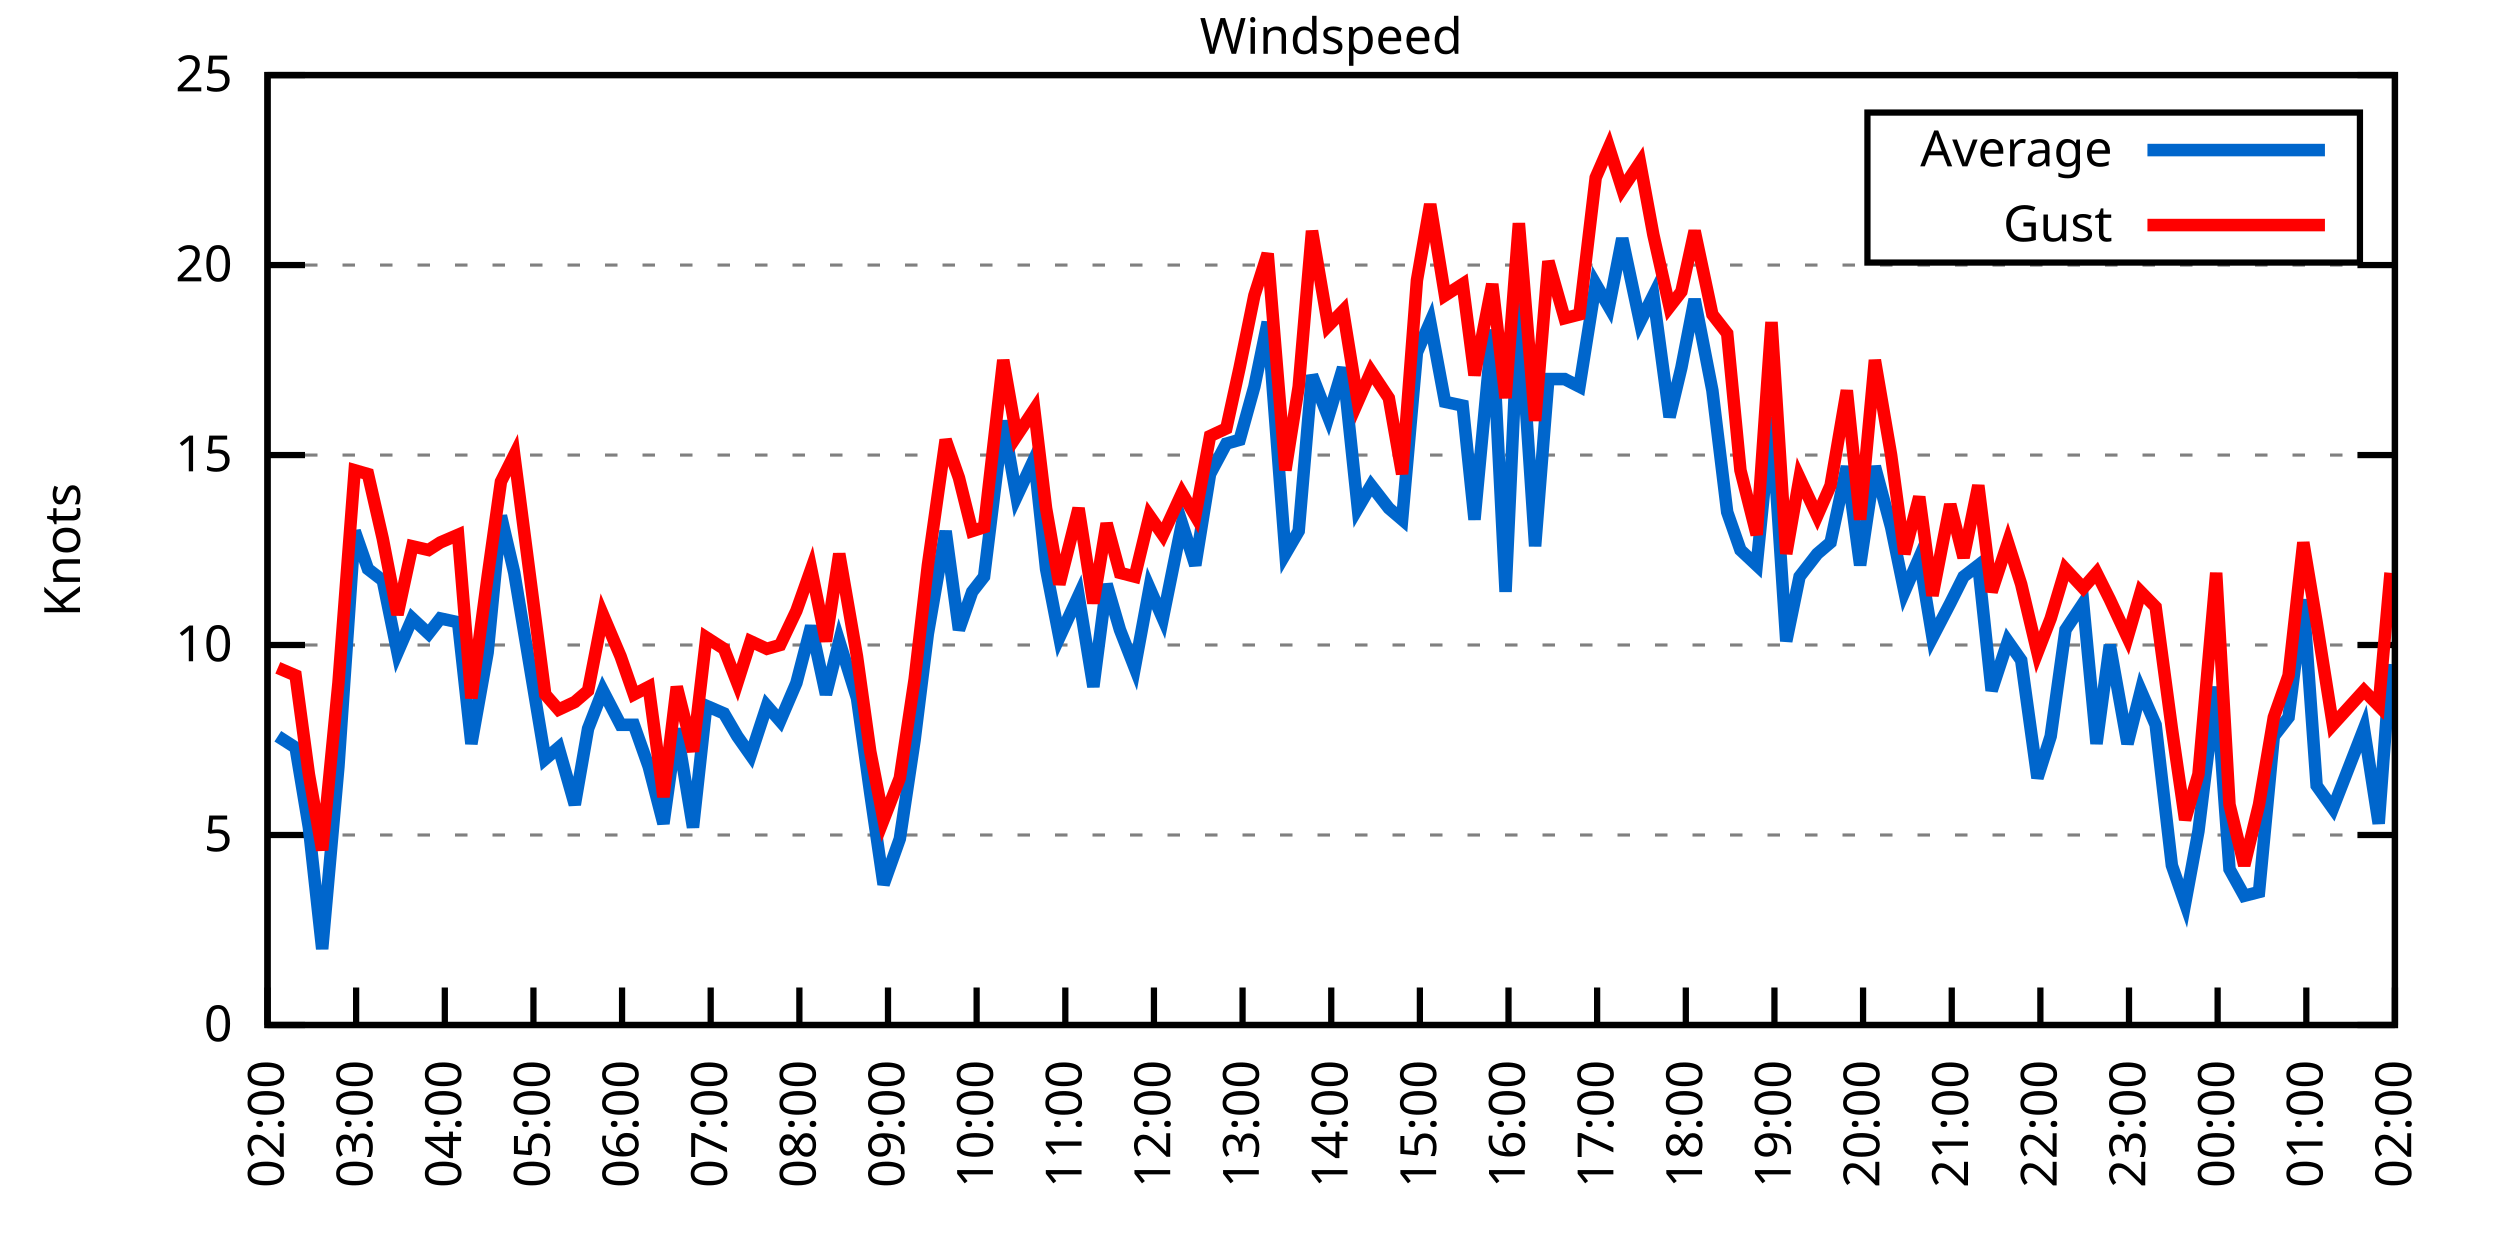
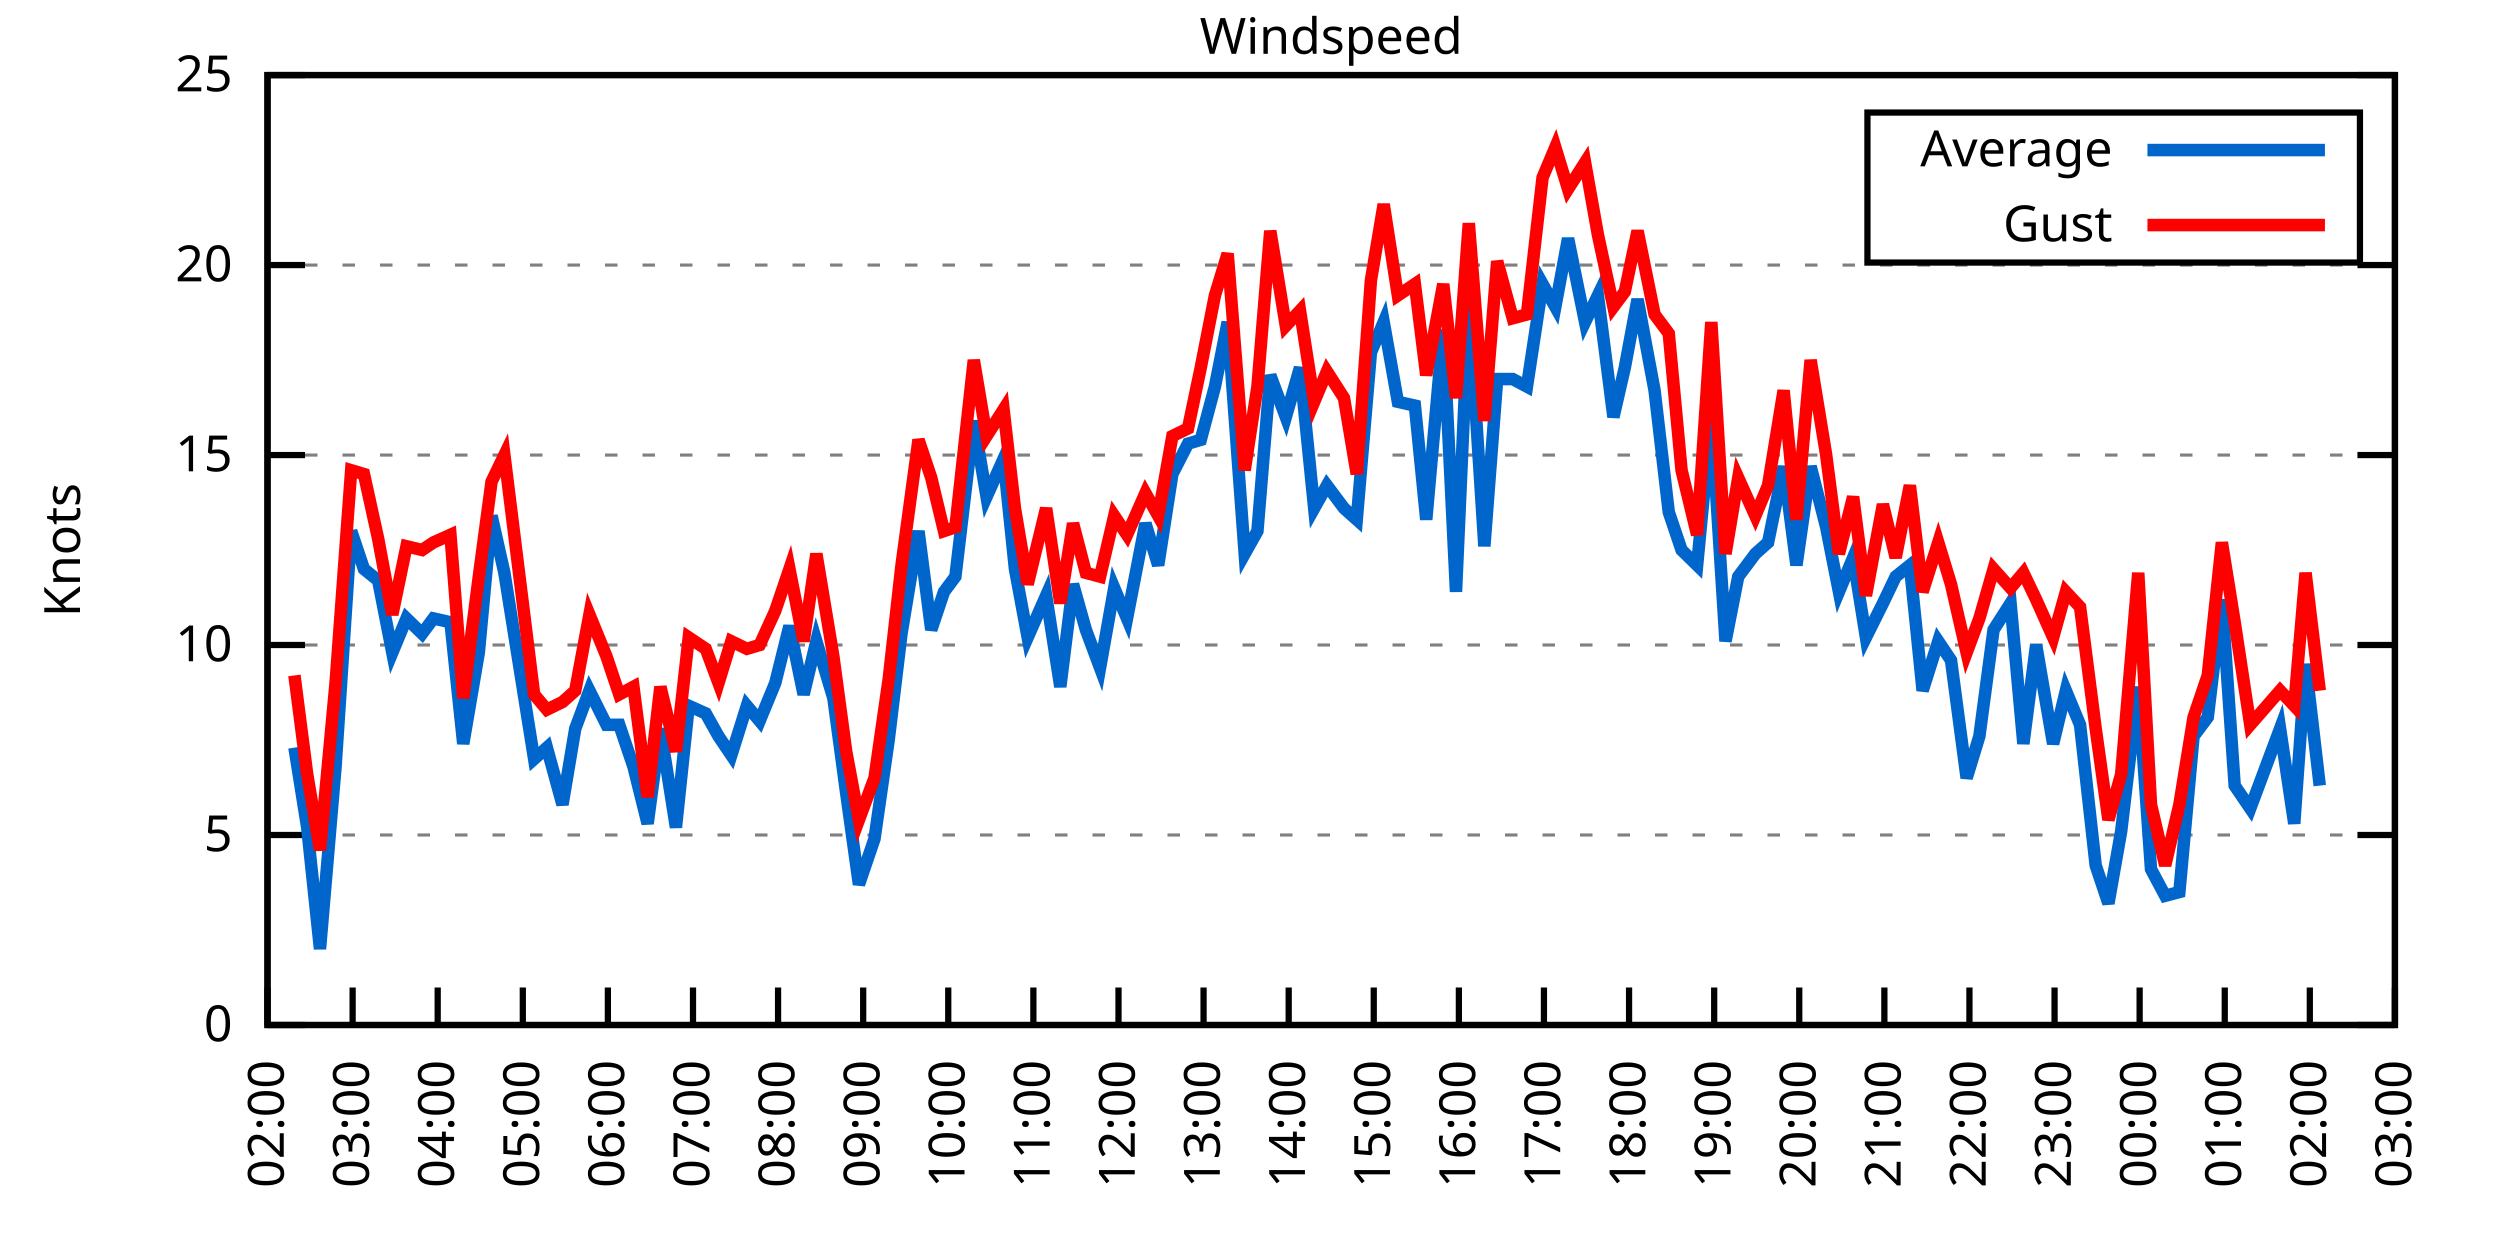
<svg xmlns="http://www.w3.org/2000/svg" xmlns:xlink="http://www.w3.org/1999/xlink" width="400" height="200" viewBox="0 0 400 200">
  <g id="gnuplot_canvas">
    <rect x="0" y="0" width="400" height="200" fill="none" />
    <defs>
      <circle id="gpDot" r="0.5" stroke-width="0.5" stroke="currentColor" />
      <path id="gpPt0" stroke-width="0.333" stroke="currentColor" d="M-1,0 h2 M0,-1 v2" />
      <path id="gpPt1" stroke-width="0.333" stroke="currentColor" d="M-1,-1 L1,1 M1,-1 L-1,1" />
      <path id="gpPt2" stroke-width="0.333" stroke="currentColor" d="M-1,0 L1,0 M0,-1 L0,1 M-1,-1 L1,1 M-1,1 L1,-1" />
      <rect id="gpPt3" stroke-width="0.333" stroke="currentColor" x="-1" y="-1" width="2" height="2" />
      <rect id="gpPt4" stroke-width="0.333" stroke="currentColor" fill="currentColor" x="-1" y="-1" width="2" height="2" />
      <circle id="gpPt5" stroke-width="0.333" stroke="currentColor" cx="0" cy="0" r="1" />
      <use xlink:href="#gpPt5" id="gpPt6" fill="currentColor" stroke="none" />
      <path id="gpPt7" stroke-width="0.333" stroke="currentColor" d="M0,-1.33 L-1.33,0.67 L1.33,0.67 z" />
      <use xlink:href="#gpPt7" id="gpPt8" fill="currentColor" stroke="none" />
      <use xlink:href="#gpPt7" id="gpPt9" stroke="currentColor" transform="rotate(180)" />
      <use xlink:href="#gpPt9" id="gpPt10" fill="currentColor" stroke="none" />
      <use xlink:href="#gpPt3" id="gpPt11" stroke="currentColor" transform="rotate(45)" />
      <use xlink:href="#gpPt11" id="gpPt12" fill="currentColor" stroke="none" />
      <path id="gpPt13" stroke-width="0.333" stroke="currentColor" d="M0,1.330 L1.265,0.411 L0.782,-1.067 L-0.782,-1.076 L-1.265,0.411 z" />
      <use xlink:href="#gpPt13" id="gpPt14" fill="currentColor" stroke="none" />
      <filter id="textbox" filterUnits="objectBoundingBox" x="0" y="0" height="1" width="1">
        <feFlood flood-color="white" flood-opacity="1" result="bgnd" />
        <feComposite in="SourceGraphic" in2="bgnd" operator="atop" />
      </filter>
      <filter id="greybox" filterUnits="objectBoundingBox" x="0" y="0" height="1" width="1">
        <feFlood flood-color="lightgrey" flood-opacity="1" result="grey" />
        <feComposite in="SourceGraphic" in2="grey" operator="atop" />
      </filter>
    </defs>
    <g fill="none" color="white" stroke="currentColor" stroke-width="1.00" stroke-linecap="butt" stroke-linejoin="miter">
</g>
    <g fill="none" color="black" stroke="currentColor" stroke-width="1.00" stroke-linecap="butt" stroke-linejoin="miter">
      <g stroke="none" shape-rendering="crispEdges">
        <polygon fill="rgb(255, 255, 255)" points="42.80,164.00 383.18,164.00 383.18,12.02 42.80,12.02 " />
      </g>
    </g>
    <g fill="none" color="black" stroke="currentColor" stroke-width="1.00" stroke-linecap="butt" stroke-linejoin="miter">
</g>
    <g fill="none" color="black" stroke="black" stroke-width="0.50" stroke-linecap="butt" stroke-linejoin="miter">
</g>
    <g fill="none" color="gray" stroke="currentColor" stroke-width="0.50" stroke-linecap="butt" stroke-linejoin="miter">
      <path stroke="gray" stroke-dasharray="2,4" class="gridline" d="M42.80,164.00 L383.19,164.00  " />
    </g>
    <g fill="none" color="gray" stroke="gray" stroke-width="1.00" stroke-linecap="butt" stroke-linejoin="miter">
</g>
    <g fill="none" color="black" stroke="currentColor" stroke-width="1.00" stroke-linecap="butt" stroke-linejoin="miter">
      <path stroke="black" d="M42.80,164.00 L48.80,164.00 M383.19,164.00 L377.19,164.00  " />
      <g transform="translate(37.20,166.60)" stroke="none" fill="black" font-family="Sans" font-size="8.00" text-anchor="end">
        <text>
          <tspan font-family="Sans"> 0</tspan>
        </text>
      </g>
    </g>
    <g fill="none" color="black" stroke="currentColor" stroke-width="1.00" stroke-linecap="butt" stroke-linejoin="miter">
</g>
    <g fill="none" color="black" stroke="black" stroke-width="0.50" stroke-linecap="butt" stroke-linejoin="miter">
</g>
    <g fill="none" color="gray" stroke="currentColor" stroke-width="0.50" stroke-linecap="butt" stroke-linejoin="miter">
      <path stroke="gray" stroke-dasharray="2,4" class="gridline" d="M42.80,133.60 L383.19,133.60  " />
    </g>
    <g fill="none" color="gray" stroke="gray" stroke-width="1.00" stroke-linecap="butt" stroke-linejoin="miter">
</g>
    <g fill="none" color="black" stroke="currentColor" stroke-width="1.00" stroke-linecap="butt" stroke-linejoin="miter">
      <path stroke="black" d="M42.80,133.60 L48.80,133.60 M383.19,133.60 L377.19,133.60  " />
      <g transform="translate(37.20,136.20)" stroke="none" fill="black" font-family="Sans" font-size="8.00" text-anchor="end">
        <text>
          <tspan font-family="Sans"> 5</tspan>
        </text>
      </g>
    </g>
    <g fill="none" color="black" stroke="currentColor" stroke-width="1.00" stroke-linecap="butt" stroke-linejoin="miter">
</g>
    <g fill="none" color="black" stroke="black" stroke-width="0.50" stroke-linecap="butt" stroke-linejoin="miter">
</g>
    <g fill="none" color="gray" stroke="currentColor" stroke-width="0.50" stroke-linecap="butt" stroke-linejoin="miter">
      <path stroke="gray" stroke-dasharray="2,4" class="gridline" d="M42.80,103.20 L383.19,103.20  " />
    </g>
    <g fill="none" color="gray" stroke="gray" stroke-width="1.00" stroke-linecap="butt" stroke-linejoin="miter">
</g>
    <g fill="none" color="black" stroke="currentColor" stroke-width="1.00" stroke-linecap="butt" stroke-linejoin="miter">
      <path stroke="black" d="M42.80,103.20 L48.80,103.20 M383.19,103.20 L377.19,103.20  " />
      <g transform="translate(37.20,105.80)" stroke="none" fill="black" font-family="Sans" font-size="8.00" text-anchor="end">
        <text>
          <tspan font-family="Sans"> 10</tspan>
        </text>
      </g>
    </g>
    <g fill="none" color="black" stroke="currentColor" stroke-width="1.00" stroke-linecap="butt" stroke-linejoin="miter">
</g>
    <g fill="none" color="black" stroke="black" stroke-width="0.50" stroke-linecap="butt" stroke-linejoin="miter">
</g>
    <g fill="none" color="gray" stroke="currentColor" stroke-width="0.50" stroke-linecap="butt" stroke-linejoin="miter">
      <path stroke="gray" stroke-dasharray="2,4" class="gridline" d="M42.80,72.81 L383.19,72.81  " />
    </g>
    <g fill="none" color="gray" stroke="gray" stroke-width="1.00" stroke-linecap="butt" stroke-linejoin="miter">
</g>
    <g fill="none" color="black" stroke="currentColor" stroke-width="1.00" stroke-linecap="butt" stroke-linejoin="miter">
      <path stroke="black" d="M42.80,72.81 L48.80,72.81 M383.19,72.81 L377.19,72.81  " />
      <g transform="translate(37.20,75.41)" stroke="none" fill="black" font-family="Sans" font-size="8.00" text-anchor="end">
        <text>
          <tspan font-family="Sans"> 15</tspan>
        </text>
      </g>
    </g>
    <g fill="none" color="black" stroke="currentColor" stroke-width="1.00" stroke-linecap="butt" stroke-linejoin="miter">
</g>
    <g fill="none" color="black" stroke="black" stroke-width="0.50" stroke-linecap="butt" stroke-linejoin="miter">
</g>
    <g fill="none" color="gray" stroke="currentColor" stroke-width="0.50" stroke-linecap="butt" stroke-linejoin="miter">
      <path stroke="gray" stroke-dasharray="2,4" class="gridline" d="M42.80,42.41 L383.19,42.41  " />
    </g>
    <g fill="none" color="gray" stroke="gray" stroke-width="1.00" stroke-linecap="butt" stroke-linejoin="miter">
</g>
    <g fill="none" color="black" stroke="currentColor" stroke-width="1.00" stroke-linecap="butt" stroke-linejoin="miter">
      <path stroke="black" d="M42.80,42.41 L48.80,42.41 M383.19,42.41 L377.19,42.41  " />
      <g transform="translate(37.20,45.01)" stroke="none" fill="black" font-family="Sans" font-size="8.00" text-anchor="end">
        <text>
          <tspan font-family="Sans"> 20</tspan>
        </text>
      </g>
    </g>
    <g fill="none" color="black" stroke="currentColor" stroke-width="1.00" stroke-linecap="butt" stroke-linejoin="miter">
</g>
    <g fill="none" color="black" stroke="black" stroke-width="0.50" stroke-linecap="butt" stroke-linejoin="miter">
</g>
    <g fill="none" color="gray" stroke="currentColor" stroke-width="0.50" stroke-linecap="butt" stroke-linejoin="miter">
      <path stroke="gray" stroke-dasharray="2,4" class="gridline" d="M42.80,12.01 L383.19,12.01  " />
    </g>
    <g fill="none" color="gray" stroke="gray" stroke-width="1.00" stroke-linecap="butt" stroke-linejoin="miter">
</g>
    <g fill="none" color="black" stroke="currentColor" stroke-width="1.00" stroke-linecap="butt" stroke-linejoin="miter">
      <path stroke="black" d="M42.80,12.01 L48.80,12.01 M383.19,12.01 L377.19,12.01  " />
      <g transform="translate(37.20,14.61)" stroke="none" fill="black" font-family="Sans" font-size="8.00" text-anchor="end">
        <text>
          <tspan font-family="Sans"> 25</tspan>
        </text>
      </g>
    </g>
    <g fill="none" color="black" stroke="currentColor" stroke-width="1.00" stroke-linecap="butt" stroke-linejoin="miter">
      <path stroke="black" d="M42.80,164.00 L42.80,158.00  " />
      <g transform="translate(45.40,169.60) rotate(270.00)" stroke="none" fill="black" font-family="Sans" font-size="8.00" text-anchor="end">
        <text>
          <tspan font-family="Sans">02:00</tspan>
        </text>
      </g>
    </g>
    <g fill="none" color="black" stroke="currentColor" stroke-width="1.00" stroke-linecap="butt" stroke-linejoin="miter">
-       <path stroke="black" d="M56.98,164.00 L56.98,158.00  " />
-       <g transform="translate(59.58,169.60) rotate(270.00)" stroke="none" fill="black" font-family="Sans" font-size="8.00" text-anchor="end">
+       <path stroke="black" d="M56.42,164.00 L56.42,158.00  " />
+       <g transform="translate(59.02,169.60) rotate(270.00)" stroke="none" fill="black" font-family="Sans" font-size="8.00" text-anchor="end">
        <text>
          <tspan font-family="Sans">03:00</tspan>
        </text>
      </g>
    </g>
    <g fill="none" color="black" stroke="currentColor" stroke-width="1.00" stroke-linecap="butt" stroke-linejoin="miter">
-       <path stroke="black" d="M71.17,164.00 L71.17,158.00  " />
-       <g transform="translate(73.77,169.60) rotate(270.00)" stroke="none" fill="black" font-family="Sans" font-size="8.00" text-anchor="end">
+       <path stroke="black" d="M70.03,164.00 L70.03,158.00  " />
+       <g transform="translate(72.63,169.60) rotate(270.00)" stroke="none" fill="black" font-family="Sans" font-size="8.00" text-anchor="end">
        <text>
          <tspan font-family="Sans">04:00</tspan>
        </text>
      </g>
    </g>
    <g fill="none" color="black" stroke="currentColor" stroke-width="1.00" stroke-linecap="butt" stroke-linejoin="miter">
-       <path stroke="black" d="M85.35,164.00 L85.35,158.00  " />
-       <g transform="translate(87.95,169.60) rotate(270.00)" stroke="none" fill="black" font-family="Sans" font-size="8.00" text-anchor="end">
+       <path stroke="black" d="M83.65,164.00 L83.65,158.00  " />
+       <g transform="translate(86.25,169.60) rotate(270.00)" stroke="none" fill="black" font-family="Sans" font-size="8.00" text-anchor="end">
        <text>
          <tspan font-family="Sans">05:00</tspan>
        </text>
      </g>
    </g>
    <g fill="none" color="black" stroke="currentColor" stroke-width="1.00" stroke-linecap="butt" stroke-linejoin="miter">
-       <path stroke="black" d="M99.53,164.00 L99.53,158.00  " />
-       <g transform="translate(102.13,169.60) rotate(270.00)" stroke="none" fill="black" font-family="Sans" font-size="8.00" text-anchor="end">
+       <path stroke="black" d="M97.26,164.00 L97.26,158.00  " />
+       <g transform="translate(99.86,169.60) rotate(270.00)" stroke="none" fill="black" font-family="Sans" font-size="8.00" text-anchor="end">
        <text>
          <tspan font-family="Sans">06:00</tspan>
        </text>
      </g>
    </g>
    <g fill="none" color="black" stroke="currentColor" stroke-width="1.00" stroke-linecap="butt" stroke-linejoin="miter">
-       <path stroke="black" d="M113.71,164.00 L113.71,158.00  " />
-       <g transform="translate(116.31,169.60) rotate(270.00)" stroke="none" fill="black" font-family="Sans" font-size="8.00" text-anchor="end">
+       <path stroke="black" d="M110.88,164.00 L110.88,158.00  " />
+       <g transform="translate(113.48,169.60) rotate(270.00)" stroke="none" fill="black" font-family="Sans" font-size="8.00" text-anchor="end">
        <text>
          <tspan font-family="Sans">07:00</tspan>
        </text>
      </g>
    </g>
    <g fill="none" color="black" stroke="currentColor" stroke-width="1.00" stroke-linecap="butt" stroke-linejoin="miter">
-       <path stroke="black" d="M127.90,164.00 L127.90,158.00  " />
-       <g transform="translate(130.50,169.60) rotate(270.00)" stroke="none" fill="black" font-family="Sans" font-size="8.00" text-anchor="end">
+       <path stroke="black" d="M124.49,164.00 L124.49,158.00  " />
+       <g transform="translate(127.09,169.60) rotate(270.00)" stroke="none" fill="black" font-family="Sans" font-size="8.00" text-anchor="end">
        <text>
          <tspan font-family="Sans">08:00</tspan>
        </text>
      </g>
    </g>
    <g fill="none" color="black" stroke="currentColor" stroke-width="1.00" stroke-linecap="butt" stroke-linejoin="miter">
-       <path stroke="black" d="M142.08,164.00 L142.08,158.00  " />
-       <g transform="translate(144.68,169.60) rotate(270.00)" stroke="none" fill="black" font-family="Sans" font-size="8.00" text-anchor="end">
+       <path stroke="black" d="M138.11,164.00 L138.11,158.00  " />
+       <g transform="translate(140.71,169.60) rotate(270.00)" stroke="none" fill="black" font-family="Sans" font-size="8.00" text-anchor="end">
        <text>
          <tspan font-family="Sans">09:00</tspan>
        </text>
      </g>
    </g>
    <g fill="none" color="black" stroke="currentColor" stroke-width="1.00" stroke-linecap="butt" stroke-linejoin="miter">
-       <path stroke="black" d="M156.26,164.00 L156.26,158.00  " />
-       <g transform="translate(158.86,169.60) rotate(270.00)" stroke="none" fill="black" font-family="Sans" font-size="8.00" text-anchor="end">
+       <path stroke="black" d="M151.72,164.00 L151.72,158.00  " />
+       <g transform="translate(154.32,169.60) rotate(270.00)" stroke="none" fill="black" font-family="Sans" font-size="8.00" text-anchor="end">
        <text>
          <tspan font-family="Sans">10:00</tspan>
        </text>
      </g>
    </g>
    <g fill="none" color="black" stroke="currentColor" stroke-width="1.00" stroke-linecap="butt" stroke-linejoin="miter">
-       <path stroke="black" d="M170.45,164.00 L170.45,158.00  " />
-       <g transform="translate(173.05,169.60) rotate(270.00)" stroke="none" fill="black" font-family="Sans" font-size="8.00" text-anchor="end">
+       <path stroke="black" d="M165.34,164.00 L165.34,158.00  " />
+       <g transform="translate(167.94,169.60) rotate(270.00)" stroke="none" fill="black" font-family="Sans" font-size="8.00" text-anchor="end">
        <text>
          <tspan font-family="Sans">11:00</tspan>
        </text>
      </g>
    </g>
    <g fill="none" color="black" stroke="currentColor" stroke-width="1.00" stroke-linecap="butt" stroke-linejoin="miter">
-       <path stroke="black" d="M184.63,164.00 L184.63,158.00  " />
-       <g transform="translate(187.23,169.60) rotate(270.00)" stroke="none" fill="black" font-family="Sans" font-size="8.00" text-anchor="end">
+       <path stroke="black" d="M178.96,164.00 L178.96,158.00  " />
+       <g transform="translate(181.56,169.60) rotate(270.00)" stroke="none" fill="black" font-family="Sans" font-size="8.00" text-anchor="end">
        <text>
          <tspan font-family="Sans">12:00</tspan>
        </text>
      </g>
    </g>
    <g fill="none" color="black" stroke="currentColor" stroke-width="1.00" stroke-linecap="butt" stroke-linejoin="miter">
-       <path stroke="black" d="M198.81,164.00 L198.81,158.00  " />
-       <g transform="translate(201.41,169.60) rotate(270.00)" stroke="none" fill="black" font-family="Sans" font-size="8.00" text-anchor="end">
+       <path stroke="black" d="M192.57,164.00 L192.57,158.00  " />
+       <g transform="translate(195.17,169.60) rotate(270.00)" stroke="none" fill="black" font-family="Sans" font-size="8.00" text-anchor="end">
        <text>
          <tspan font-family="Sans">13:00</tspan>
        </text>
      </g>
    </g>
    <g fill="none" color="black" stroke="currentColor" stroke-width="1.00" stroke-linecap="butt" stroke-linejoin="miter">
-       <path stroke="black" d="M213.00,164.00 L213.00,158.00  " />
-       <g transform="translate(215.60,169.60) rotate(270.00)" stroke="none" fill="black" font-family="Sans" font-size="8.00" text-anchor="end">
+       <path stroke="black" d="M206.19,164.00 L206.19,158.00  " />
+       <g transform="translate(208.79,169.60) rotate(270.00)" stroke="none" fill="black" font-family="Sans" font-size="8.00" text-anchor="end">
        <text>
          <tspan font-family="Sans">14:00</tspan>
        </text>
      </g>
    </g>
    <g fill="none" color="black" stroke="currentColor" stroke-width="1.00" stroke-linecap="butt" stroke-linejoin="miter">
-       <path stroke="black" d="M227.18,164.00 L227.18,158.00  " />
-       <g transform="translate(229.78,169.60) rotate(270.00)" stroke="none" fill="black" font-family="Sans" font-size="8.00" text-anchor="end">
+       <path stroke="black" d="M219.80,164.00 L219.80,158.00  " />
+       <g transform="translate(222.40,169.60) rotate(270.00)" stroke="none" fill="black" font-family="Sans" font-size="8.00" text-anchor="end">
        <text>
          <tspan font-family="Sans">15:00</tspan>
        </text>
      </g>
    </g>
    <g fill="none" color="black" stroke="currentColor" stroke-width="1.00" stroke-linecap="butt" stroke-linejoin="miter">
-       <path stroke="black" d="M241.36,164.00 L241.36,158.00  " />
-       <g transform="translate(243.96,169.60) rotate(270.00)" stroke="none" fill="black" font-family="Sans" font-size="8.00" text-anchor="end">
+       <path stroke="black" d="M233.42,164.00 L233.42,158.00  " />
+       <g transform="translate(236.02,169.60) rotate(270.00)" stroke="none" fill="black" font-family="Sans" font-size="8.00" text-anchor="end">
        <text>
          <tspan font-family="Sans">16:00</tspan>
        </text>
      </g>
    </g>
    <g fill="none" color="black" stroke="currentColor" stroke-width="1.00" stroke-linecap="butt" stroke-linejoin="miter">
-       <path stroke="black" d="M255.54,164.00 L255.54,158.00  " />
-       <g transform="translate(258.14,169.60) rotate(270.00)" stroke="none" fill="black" font-family="Sans" font-size="8.00" text-anchor="end">
+       <path stroke="black" d="M247.03,164.00 L247.03,158.00  " />
+       <g transform="translate(249.63,169.60) rotate(270.00)" stroke="none" fill="black" font-family="Sans" font-size="8.00" text-anchor="end">
        <text>
          <tspan font-family="Sans">17:00</tspan>
        </text>
      </g>
    </g>
    <g fill="none" color="black" stroke="currentColor" stroke-width="1.00" stroke-linecap="butt" stroke-linejoin="miter">
-       <path stroke="black" d="M269.73,164.00 L269.73,158.00  " />
-       <g transform="translate(272.33,169.60) rotate(270.00)" stroke="none" fill="black" font-family="Sans" font-size="8.00" text-anchor="end">
+       <path stroke="black" d="M260.65,164.00 L260.65,158.00  " />
+       <g transform="translate(263.25,169.60) rotate(270.00)" stroke="none" fill="black" font-family="Sans" font-size="8.00" text-anchor="end">
        <text>
          <tspan font-family="Sans">18:00</tspan>
        </text>
      </g>
    </g>
    <g fill="none" color="black" stroke="currentColor" stroke-width="1.00" stroke-linecap="butt" stroke-linejoin="miter">
-       <path stroke="black" d="M283.91,164.00 L283.91,158.00  " />
-       <g transform="translate(286.51,169.60) rotate(270.00)" stroke="none" fill="black" font-family="Sans" font-size="8.00" text-anchor="end">
+       <path stroke="black" d="M274.27,164.00 L274.27,158.00  " />
+       <g transform="translate(276.87,169.60) rotate(270.00)" stroke="none" fill="black" font-family="Sans" font-size="8.00" text-anchor="end">
        <text>
          <tspan font-family="Sans">19:00</tspan>
        </text>
      </g>
    </g>
    <g fill="none" color="black" stroke="currentColor" stroke-width="1.00" stroke-linecap="butt" stroke-linejoin="miter">
-       <path stroke="black" d="M298.09,164.00 L298.09,158.00  " />
-       <g transform="translate(300.69,169.60) rotate(270.00)" stroke="none" fill="black" font-family="Sans" font-size="8.00" text-anchor="end">
+       <path stroke="black" d="M287.88,164.00 L287.88,158.00  " />
+       <g transform="translate(290.48,169.60) rotate(270.00)" stroke="none" fill="black" font-family="Sans" font-size="8.00" text-anchor="end">
        <text>
          <tspan font-family="Sans">20:00</tspan>
        </text>
      </g>
    </g>
    <g fill="none" color="black" stroke="currentColor" stroke-width="1.00" stroke-linecap="butt" stroke-linejoin="miter">
-       <path stroke="black" d="M312.28,164.00 L312.28,158.00  " />
-       <g transform="translate(314.88,169.60) rotate(270.00)" stroke="none" fill="black" font-family="Sans" font-size="8.00" text-anchor="end">
+       <path stroke="black" d="M301.50,164.00 L301.50,158.00  " />
+       <g transform="translate(304.10,169.60) rotate(270.00)" stroke="none" fill="black" font-family="Sans" font-size="8.00" text-anchor="end">
        <text>
          <tspan font-family="Sans">21:00</tspan>
        </text>
      </g>
    </g>
    <g fill="none" color="black" stroke="currentColor" stroke-width="1.00" stroke-linecap="butt" stroke-linejoin="miter">
-       <path stroke="black" d="M326.46,164.00 L326.46,158.00  " />
-       <g transform="translate(329.06,169.60) rotate(270.00)" stroke="none" fill="black" font-family="Sans" font-size="8.00" text-anchor="end">
+       <path stroke="black" d="M315.11,164.00 L315.11,158.00  " />
+       <g transform="translate(317.71,169.60) rotate(270.00)" stroke="none" fill="black" font-family="Sans" font-size="8.00" text-anchor="end">
        <text>
          <tspan font-family="Sans">22:00</tspan>
        </text>
      </g>
    </g>
    <g fill="none" color="black" stroke="currentColor" stroke-width="1.00" stroke-linecap="butt" stroke-linejoin="miter">
-       <path stroke="black" d="M340.64,164.00 L340.64,158.00  " />
-       <g transform="translate(343.24,169.60) rotate(270.00)" stroke="none" fill="black" font-family="Sans" font-size="8.00" text-anchor="end">
+       <path stroke="black" d="M328.73,164.00 L328.73,158.00  " />
+       <g transform="translate(331.33,169.60) rotate(270.00)" stroke="none" fill="black" font-family="Sans" font-size="8.00" text-anchor="end">
        <text>
          <tspan font-family="Sans">23:00</tspan>
        </text>
      </g>
    </g>
    <g fill="none" color="black" stroke="currentColor" stroke-width="1.00" stroke-linecap="butt" stroke-linejoin="miter">
-       <path stroke="black" d="M354.82,164.00 L354.82,158.00  " />
-       <g transform="translate(357.42,169.60) rotate(270.00)" stroke="none" fill="black" font-family="Sans" font-size="8.00" text-anchor="end">
+       <path stroke="black" d="M342.34,164.00 L342.34,158.00  " />
+       <g transform="translate(344.94,169.60) rotate(270.00)" stroke="none" fill="black" font-family="Sans" font-size="8.00" text-anchor="end">
        <text>
          <tspan font-family="Sans">00:00</tspan>
        </text>
      </g>
    </g>
    <g fill="none" color="black" stroke="currentColor" stroke-width="1.00" stroke-linecap="butt" stroke-linejoin="miter">
-       <path stroke="black" d="M369.01,164.00 L369.01,158.00  " />
-       <g transform="translate(371.61,169.60) rotate(270.00)" stroke="none" fill="black" font-family="Sans" font-size="8.00" text-anchor="end">
+       <path stroke="black" d="M355.96,164.00 L355.96,158.00  " />
+       <g transform="translate(358.56,169.60) rotate(270.00)" stroke="none" fill="black" font-family="Sans" font-size="8.00" text-anchor="end">
        <text>
          <tspan font-family="Sans">01:00</tspan>
+         </text>
+       </g>
+     </g>
+     <g fill="none" color="black" stroke="currentColor" stroke-width="1.00" stroke-linecap="butt" stroke-linejoin="miter">
+       <path stroke="black" d="M369.57,164.00 L369.57,158.00  " />
+       <g transform="translate(372.17,169.60) rotate(270.00)" stroke="none" fill="black" font-family="Sans" font-size="8.00" text-anchor="end">
+         <text>
+           <tspan font-family="Sans">02:00</tspan>
        </text>
      </g>
    </g>
    <g fill="none" color="black" stroke="currentColor" stroke-width="1.00" stroke-linecap="butt" stroke-linejoin="miter">
      <path stroke="black" d="M383.19,164.00 L383.19,158.00  " />
      <g transform="translate(385.79,169.60) rotate(270.00)" stroke="none" fill="black" font-family="Sans" font-size="8.00" text-anchor="end">
        <text>
-           <tspan font-family="Sans">02:00</tspan>
+           <tspan font-family="Sans">03:00</tspan>
        </text>
      </g>
    </g>
    <g fill="none" color="black" stroke="currentColor" stroke-width="1.00" stroke-linecap="butt" stroke-linejoin="miter">
</g>
    <g fill="none" color="black" stroke="currentColor" stroke-width="1.00" stroke-linecap="butt" stroke-linejoin="miter">
      <path stroke="black" d="M42.80,12.01 L42.80,164.00 L383.19,164.00 L383.19,12.01 L42.80,12.01 Z  " />
    </g>
    <g fill="none" color="black" stroke="currentColor" stroke-width="1.00" stroke-linecap="butt" stroke-linejoin="miter">
</g>
    <g fill="none" color="black" stroke="currentColor" stroke-width="1.00" stroke-linecap="butt" stroke-linejoin="miter">
      <path stroke="black" d="M298.79,42.01 L298.79,18.01 L377.59,18.01 L377.59,42.01 L298.79,42.01 Z  " />
    </g>
    <g id="Windspeed_plot_1">
      <g fill="none" color="white" stroke="black" stroke-width="2.00" stroke-linecap="butt" stroke-linejoin="miter">
</g>
      <g fill="none" color="black" stroke="currentColor" stroke-width="2.00" stroke-linecap="butt" stroke-linejoin="miter">
        <g transform="translate(337.99,26.61)" stroke="none" fill="black" font-family="Sans" font-size="8.00" text-anchor="end">
          <text>
            <tspan font-family="Sans">Average</tspan>
          </text>
        </g>
      </g>
      <g fill="none" color="black" stroke="currentColor" stroke-width="2.00" stroke-linecap="butt" stroke-linejoin="miter">
-         <path stroke="rgb(  0, 102, 204)" d="M343.59,24.01 L371.99,24.01 M44.45,117.80 L47.29,119.62 L49.42,132.39 L51.55,151.84 L54.15,122.66 L56.75,84.97   L58.87,91.04 L61.24,92.87 L63.60,104.42 L65.97,98.95 L68.57,101.38 L70.46,98.95 L73.29,99.56 L75.42,119.01   L78.02,104.42 L80.15,82.53 L82.28,91.65 L87.24,121.44 L89.37,119.62 L91.97,128.74 L94.09,116.58 L96.46,110.50   L99.30,115.97 L101.42,115.97 L103.79,122.66 L106.15,131.78 L108.28,116.58 L110.88,132.39 L113.01,112.93 L115.84,114.15   L117.97,117.80 L120.10,120.83 L122.70,112.93 L124.82,115.36 L127.42,109.28 L129.79,100.16 L132.15,111.11 L134.28,102.60   L137.12,111.72 L139.24,126.91 L141.37,141.51 L143.97,134.21 L146.34,118.40 L148.46,101.38 L151.30,84.97 L153.43,100.77   L155.55,94.69 L157.45,92.26 L160.52,67.33 L162.65,79.49 L165.48,73.41 L167.37,91.04 L169.50,101.99 L172.57,95.30   L174.94,109.89 L177.06,93.48 L179.19,100.77 L181.56,106.85 L183.92,94.08 L186.05,98.95 L189.12,83.75 L191.25,90.44   L193.61,75.85 L196.21,70.98 L198.34,70.37 L200.70,61.86 L202.83,51.53 L205.67,88.61 L207.79,84.97 L209.92,60.04   L212.52,66.73 L214.89,58.82 L217.25,81.32 L219.38,77.67 L222.21,81.32 L224.34,83.14 L226.71,56.39 L228.83,51.53   L231.20,64.29 L234.03,64.90 L235.92,83.14 L238.76,52.74 L240.89,94.69 L243.02,48.49 L245.62,87.40 L247.74,60.65   L250.34,60.65 L252.71,61.86 L255.31,45.45 L257.43,49.10 L259.56,38.15 L262.40,51.53 L264.53,47.27 L267.13,66.73   L269.02,58.82 L271.14,47.88 L273.98,62.47 L276.35,81.93 L278.47,88.00 L281.07,90.44 L283.44,66.73 L285.80,102.60   L287.93,92.26 L290.76,88.61 L292.89,86.79 L295.49,74.63 L297.62,90.44 L299.98,74.63 L302.58,84.36 L304.71,94.69   L307.08,89.22 L309.20,101.99 L312.04,96.52 L314.17,92.26 L316.53,90.44 L318.66,110.50 L321.26,102.60 L323.39,105.64   L325.99,124.48 L328.11,117.80 L330.48,100.77 L333.31,96.52 L335.44,119.01 L337.57,103.20 L340.40,119.01 L342.53,110.50   L344.90,115.97 L347.50,138.47 L349.62,144.55 L351.75,132.99 L354.59,109.89 L356.72,139.07 L359.08,143.33 L361.44,142.72   L363.81,117.80 L366.17,114.76 L368.53,95.91 L370.66,125.70 L373.26,129.35 L378.23,116.58 L380.59,131.78 L382.48,106.24    " />
+         <path stroke="rgb(  0, 102, 204)" d="M343.59,24.01 L371.99,24.01 M47.11,119.62 L49.15,132.39 L51.20,151.84 L53.69,122.66 L56.19,84.97 L58.23,91.04   L60.50,92.87 L62.77,104.42 L65.04,98.95 L67.54,101.38 L69.35,98.95 L72.07,99.56 L74.12,119.01 L76.61,104.42   L78.65,82.53 L80.70,91.65 L85.46,121.44 L87.50,119.62 L90.00,128.74 L92.04,116.58 L94.31,110.50 L97.04,115.97   L99.08,115.97 L101.35,122.66 L103.62,131.78 L105.66,116.58 L108.15,132.39 L110.20,112.93 L112.92,114.15 L114.96,117.80   L117.01,120.83 L119.50,112.93 L121.54,115.36 L124.04,109.28 L126.31,100.16 L128.58,111.11 L130.62,102.60 L133.34,111.72   L135.39,126.91 L137.43,141.51 L139.92,134.21 L142.19,118.40 L144.24,101.38 L146.96,84.97 L149.00,100.77 L151.04,94.69   L152.86,92.26 L155.81,67.33 L157.85,79.49 L160.57,73.41 L162.39,91.04 L164.43,101.99 L167.38,95.30 L169.65,109.89   L171.69,93.48 L173.74,100.77 L176.01,106.85 L178.28,94.08 L180.32,98.95 L183.27,83.75 L185.31,90.44 L187.58,75.85   L190.08,70.98 L192.12,70.37 L194.39,61.86 L196.43,51.53 L199.15,88.61 L201.19,84.97 L203.24,60.04 L205.73,66.73   L208.00,58.82 L210.27,81.32 L212.31,77.67 L215.04,81.32 L217.08,83.14 L219.35,56.39 L221.39,51.53 L223.66,64.29   L226.38,64.90 L228.20,83.14 L230.92,52.74 L232.96,94.69 L235.01,48.49 L237.50,87.40 L239.55,60.65 L242.04,60.65   L244.31,61.86 L246.81,45.45 L248.85,49.10 L250.89,38.15 L253.61,51.53 L255.66,47.27 L258.15,66.73 L259.97,58.82   L262.01,47.88 L264.73,62.47 L267.00,81.93 L269.05,88.00 L271.54,90.44 L273.81,66.73 L276.08,102.60 L278.12,92.26   L280.85,88.61 L282.89,86.79 L285.38,74.63 L287.43,90.44 L289.70,74.63 L292.19,84.36 L294.23,94.69 L296.50,89.22   L298.55,101.99 L301.27,96.52 L303.31,92.26 L305.58,90.44 L307.62,110.50 L310.12,102.60 L312.16,105.64 L314.66,124.48   L316.70,117.80 L318.97,100.77 L321.69,96.52 L323.74,119.01 L325.78,103.20 L328.50,119.01 L330.54,110.50 L332.81,115.97   L335.31,138.47 L337.35,144.55 L339.39,132.99 L342.12,109.89 L344.16,139.07 L346.43,143.33 L348.70,142.72 L350.97,117.80   L353.24,114.76 L355.50,95.91 L357.55,125.70 L360.04,129.35 L364.81,116.58 L367.08,131.78 L368.89,106.24 L371.16,125.70    " />
      </g>
    </g>
    <g id="Windspeed_plot_2">
      <g fill="none" color="black" stroke="currentColor" stroke-width="2.00" stroke-linecap="butt" stroke-linejoin="miter">
        <g transform="translate(337.99,38.61)" stroke="none" fill="black" font-family="Sans" font-size="8.00" text-anchor="end">
          <text>
            <tspan font-family="Sans">Gust</tspan>
          </text>
        </g>
      </g>
      <g fill="none" color="black" stroke="currentColor" stroke-width="2.00" stroke-linecap="butt" stroke-linejoin="miter">
-         <path stroke="rgb(255,   0,   0)" d="M343.59,36.01 L371.99,36.01 M44.45,106.85 L47.29,108.07 L49.42,123.87 L51.55,136.03 L54.15,109.28 L56.75,75.24   L58.87,75.85 L61.24,86.18 L63.60,98.34 L65.97,87.40 L68.57,88.00 L70.46,86.79 L73.29,85.57 L75.42,111.72   L78.02,92.26 L80.15,77.06 L82.28,72.81 L87.24,111.11 L89.37,113.54 L91.97,112.32 L94.09,110.50 L96.46,98.34   L99.30,105.03 L101.42,111.11 L103.79,109.89 L106.15,127.52 L108.28,109.89 L110.88,120.23 L113.01,101.99 L115.84,103.81   L117.97,109.28 L120.10,102.60 L122.70,103.81 L124.82,103.20 L127.42,97.73 L129.79,91.04 L132.15,102.60 L134.28,88.61   L137.12,105.03 L139.24,120.23 L141.37,131.17 L143.97,124.48 L146.34,108.68 L148.46,90.44 L151.30,70.37 L153.43,76.45   L155.55,84.97 L157.45,84.36 L160.52,57.61 L162.65,69.77 L165.48,65.51 L167.37,81.32 L169.50,93.48 L172.57,81.32   L174.94,96.52 L177.06,83.75 L179.19,91.65 L181.56,92.26 L183.92,82.53 L186.05,85.57 L189.12,78.89 L191.25,82.53   L193.61,69.77 L196.21,68.55 L198.34,58.82 L200.70,47.27 L202.83,40.58 L205.67,75.24 L207.79,61.86 L209.92,36.94   L212.52,52.14 L214.89,49.70 L217.25,64.29 L219.38,59.43 L222.21,63.69 L224.34,75.85 L226.71,44.84 L228.83,32.68   L231.20,47.27 L234.03,45.45 L235.92,60.04 L238.76,45.45 L240.89,63.69 L243.02,35.72 L245.62,67.33 L247.74,41.80   L250.34,50.92 L252.71,50.31 L255.31,28.42 L257.43,23.56 L259.56,30.25 L262.40,25.99 L264.53,37.54 L267.13,49.10   L269.02,46.66 L271.14,36.94 L273.98,50.31 L276.35,53.35 L278.47,75.24 L281.07,85.57 L283.44,51.53 L285.80,88.61   L287.93,76.45 L290.76,82.53 L292.89,77.67 L295.49,62.47 L297.62,83.14 L299.98,57.61 L302.58,72.81 L304.71,88.61   L307.08,79.49 L309.20,95.30 L312.04,80.71 L314.17,89.22 L316.53,77.67 L318.66,94.69 L321.26,86.79 L323.39,93.48   L325.99,104.42 L328.11,98.95 L330.48,91.04 L333.31,94.08 L335.44,91.65 L337.57,95.91 L340.40,101.99 L342.53,94.69   L344.90,97.12 L347.50,116.58 L349.62,131.17 L351.75,123.87 L354.59,91.65 L356.72,128.74 L359.08,138.47 L361.44,128.74   L363.81,114.76 L366.17,108.07 L368.53,86.79 L370.66,99.56 L373.26,115.97 L378.23,110.50 L380.59,112.93 L382.48,91.65    " />
+         <path stroke="rgb(255,   0,   0)" d="M343.59,36.01 L371.99,36.01 M47.11,108.07 L49.15,123.87 L51.20,136.03 L53.69,109.28 L56.19,75.24 L58.23,75.85   L60.50,86.18 L62.77,98.34 L65.04,87.40 L67.54,88.00 L69.35,86.79 L72.07,85.57 L74.12,111.72 L76.61,92.26   L78.65,77.06 L80.70,72.81 L85.46,111.11 L87.50,113.54 L90.00,112.32 L92.04,110.50 L94.31,98.34 L97.04,105.03   L99.08,111.11 L101.35,109.89 L103.62,127.52 L105.66,109.89 L108.15,120.23 L110.20,101.99 L112.92,103.81 L114.96,109.28   L117.01,102.60 L119.50,103.81 L121.54,103.20 L124.04,97.73 L126.31,91.04 L128.58,102.60 L130.62,88.61 L133.34,105.03   L135.39,120.23 L137.43,131.17 L139.92,124.48 L142.19,108.68 L144.24,90.44 L146.96,70.37 L149.00,76.45 L151.04,84.97   L152.86,84.36 L155.81,57.61 L157.85,69.77 L160.57,65.51 L162.39,81.32 L164.43,93.48 L167.38,81.32 L169.65,96.52   L171.69,83.75 L173.74,91.65 L176.01,92.26 L178.28,82.53 L180.32,85.57 L183.27,78.89 L185.31,82.53 L187.58,69.77   L190.08,68.55 L192.12,58.82 L194.39,47.27 L196.43,40.58 L199.15,75.24 L201.19,61.86 L203.24,36.94 L205.73,52.14   L208.00,49.70 L210.27,64.29 L212.31,59.43 L215.04,63.69 L217.08,75.85 L219.35,44.84 L221.39,32.68 L223.66,47.27   L226.38,45.45 L228.20,60.04 L230.92,45.45 L232.96,63.69 L235.01,35.72 L237.50,67.33 L239.55,41.80 L242.04,50.92   L244.31,50.31 L246.81,28.42 L248.85,23.56 L250.89,30.25 L253.61,25.99 L255.66,37.54 L258.15,49.10 L259.97,46.66   L262.01,36.94 L264.73,50.31 L267.00,53.35 L269.05,75.24 L271.54,85.57 L273.81,51.53 L276.08,88.61 L278.12,76.45   L280.85,82.53 L282.89,77.67 L285.38,62.47 L287.43,83.14 L289.70,57.61 L292.19,72.81 L294.23,88.61 L296.50,79.49   L298.55,95.30 L301.27,80.71 L303.31,89.22 L305.58,77.67 L307.62,94.69 L310.12,86.79 L312.16,93.48 L314.66,104.42   L316.70,98.95 L318.97,91.04 L321.69,94.08 L323.74,91.65 L325.78,95.91 L328.50,101.99 L330.54,94.69 L332.81,97.12   L335.31,116.58 L337.35,131.17 L339.39,123.87 L342.12,91.65 L344.16,128.74 L346.43,138.47 L348.70,128.74 L350.97,114.76   L353.24,108.07 L355.50,86.79 L357.55,99.56 L360.04,115.97 L364.81,110.50 L367.08,112.93 L368.89,91.65 L371.16,110.50    " />
      </g>
    </g>
    <g fill="none" color="black" stroke="currentColor" stroke-width="2.00" stroke-linecap="butt" stroke-linejoin="miter">
</g>
    <g fill="none" color="black" stroke="black" stroke-width="1.00" stroke-linecap="butt" stroke-linejoin="miter">
</g>
    <g fill="none" color="black" stroke="currentColor" stroke-width="1.00" stroke-linecap="butt" stroke-linejoin="miter">
      <path stroke="black" d="M42.80,12.01 L42.80,164.00 L383.19,164.00 L383.19,12.01 L42.80,12.01 Z  " />
      <g transform="translate(12.80,88.01) rotate(270.00)" stroke="none" fill="black" font-family="Sans" font-size="8.00" text-anchor="middle">
        <text>
          <tspan font-family="Sans">Knots</tspan>
        </text>
      </g>
    </g>
    <g fill="none" color="black" stroke="currentColor" stroke-width="1.00" stroke-linecap="butt" stroke-linejoin="miter">
</g>
    <g fill="none" color="black" stroke="currentColor" stroke-width="1.00" stroke-linecap="butt" stroke-linejoin="miter">
      <g transform="translate(212.99,8.61)" stroke="none" fill="black" font-family="Sans" font-size="8.00" text-anchor="middle">
        <text>
          <tspan font-family="Sans">Windspeed</tspan>
        </text>
      </g>
    </g>
    <g fill="none" color="black" stroke="currentColor" stroke-width="1.00" stroke-linecap="butt" stroke-linejoin="miter">
</g>
  </g>
</svg>
